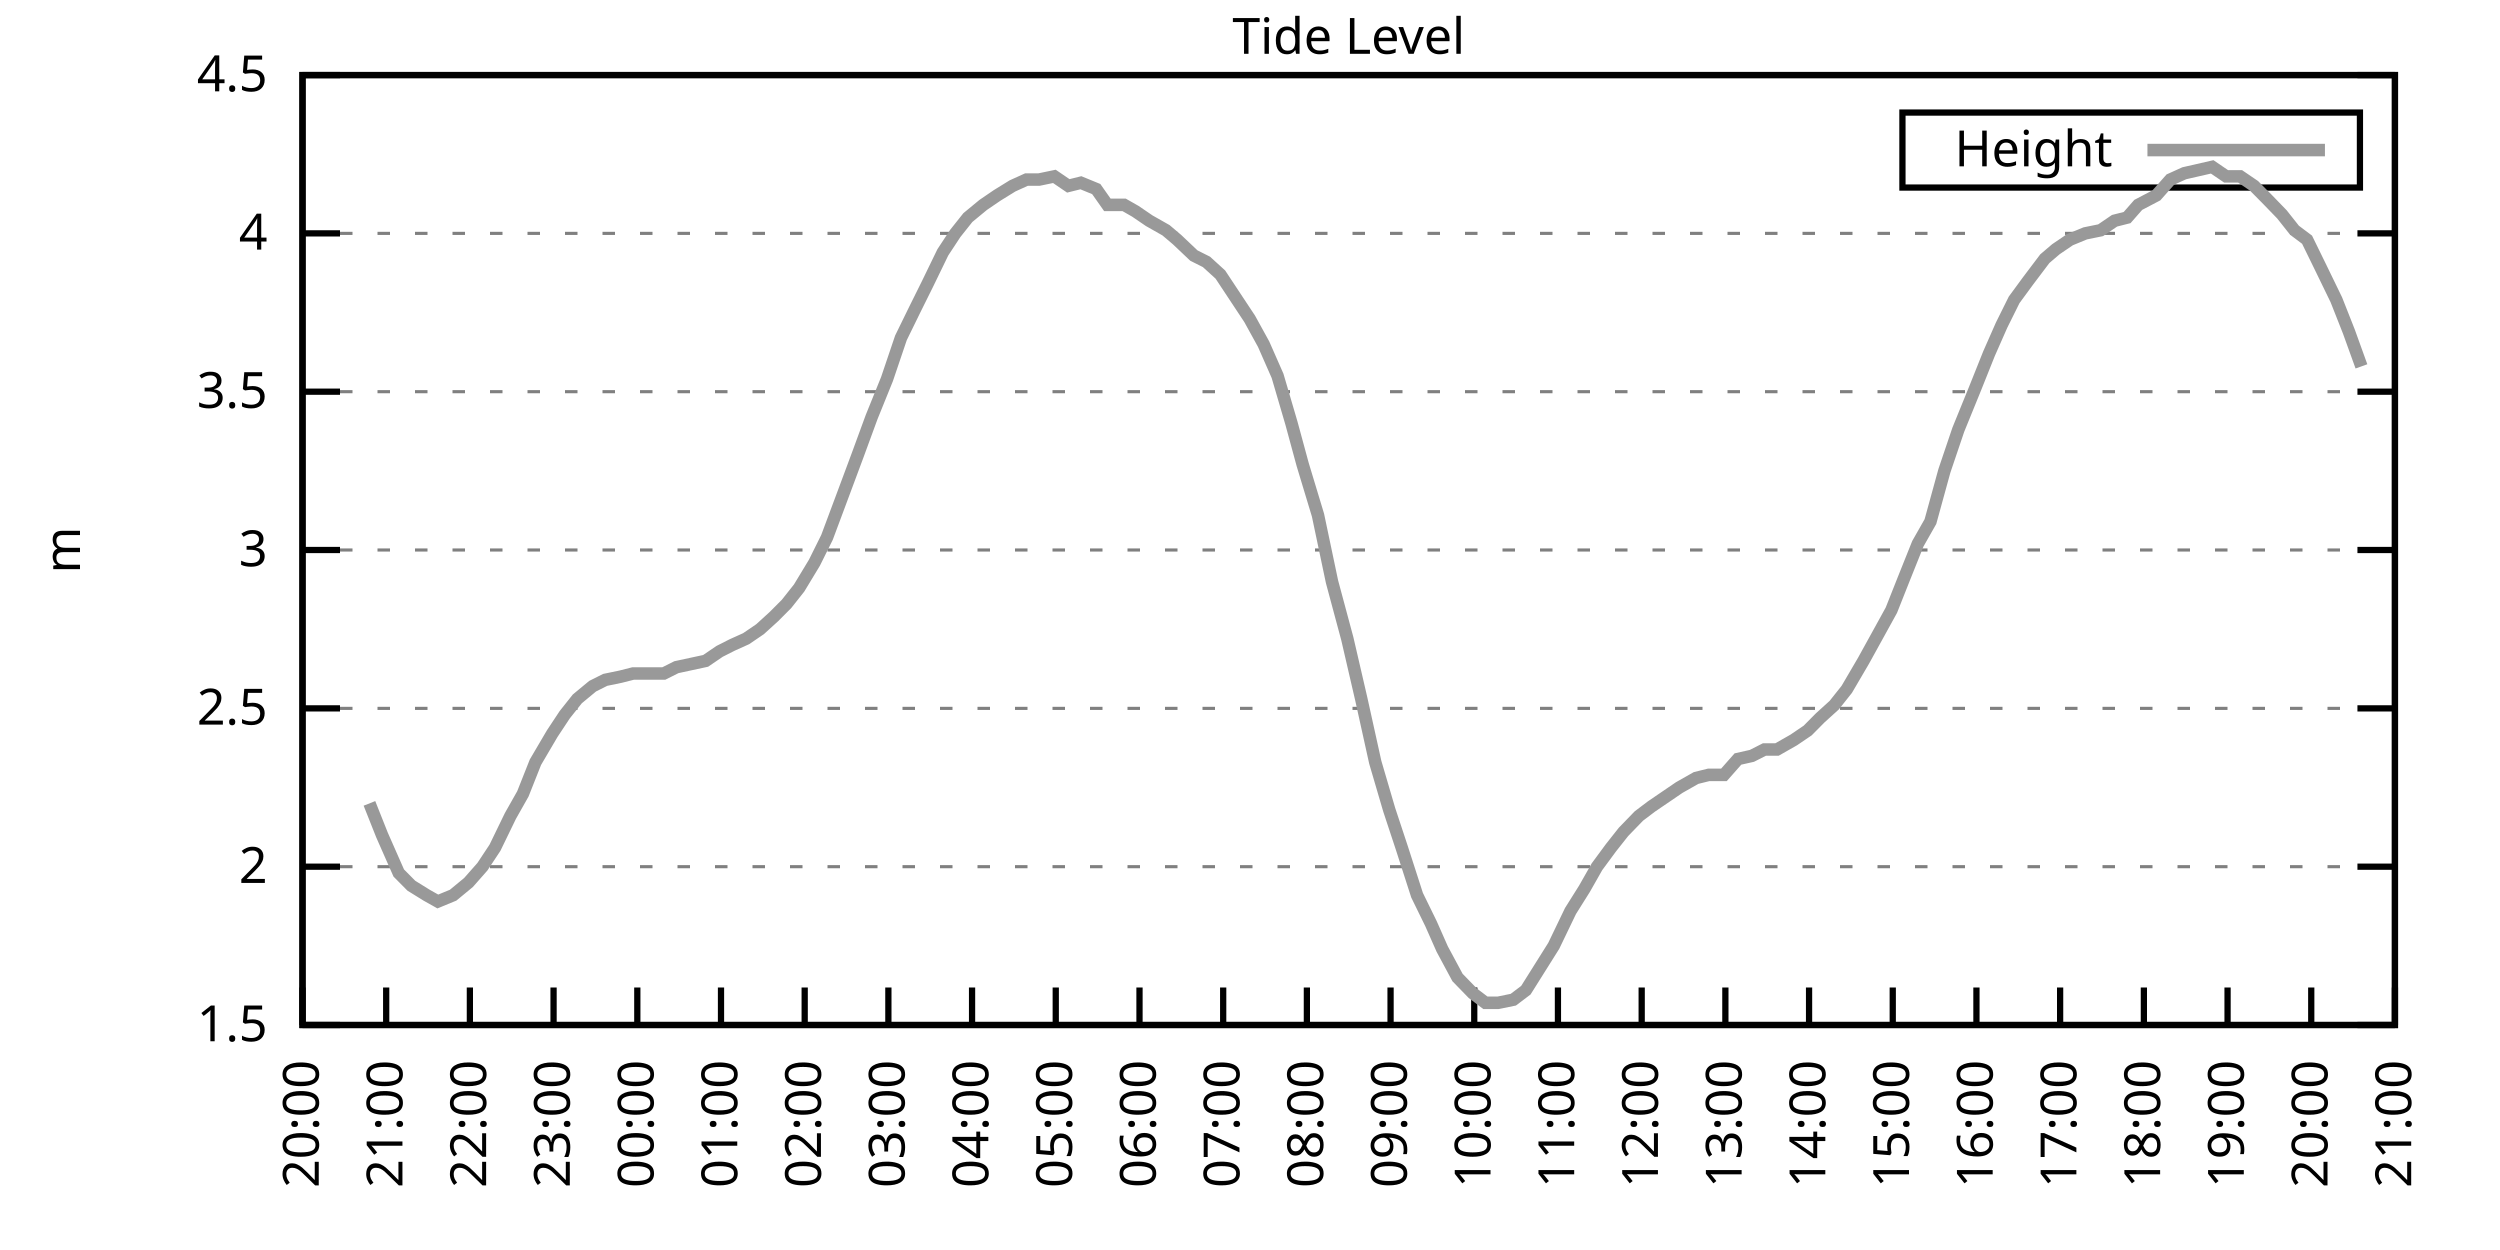
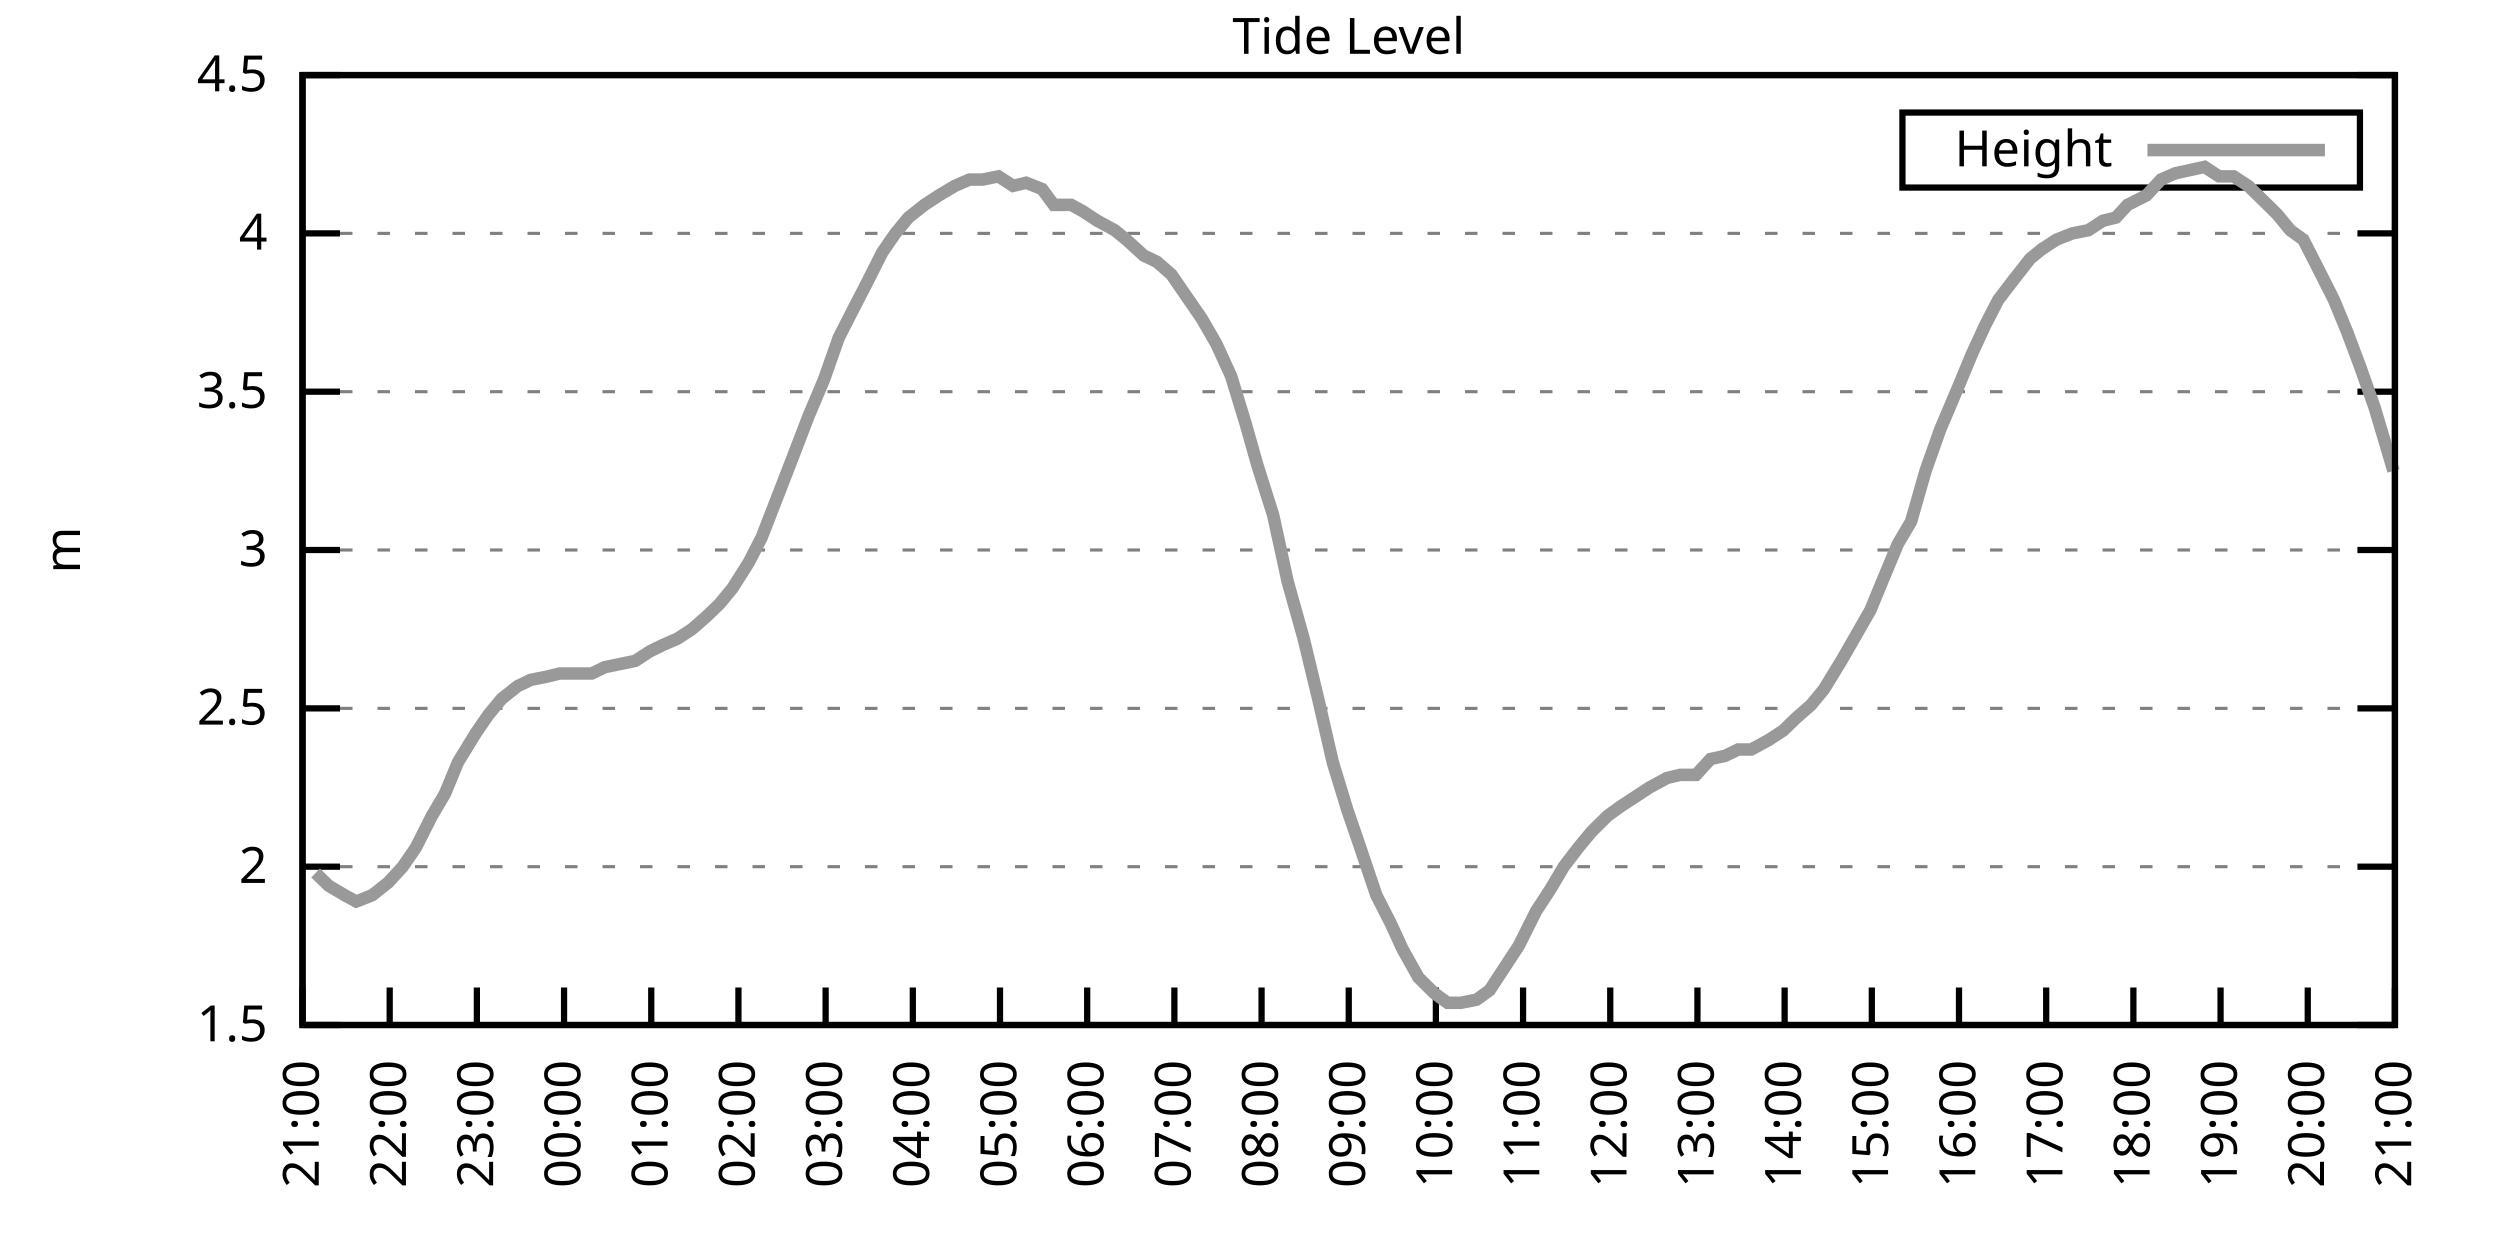
<svg xmlns="http://www.w3.org/2000/svg" xmlns:xlink="http://www.w3.org/1999/xlink" width="400" height="200" viewBox="0 0 400 200">
  <g id="gnuplot_canvas">
    <rect x="0" y="0" width="400" height="200" fill="none" />
    <defs>
      <circle id="gpDot" r="0.5" stroke-width="0.5" stroke="currentColor" />
      <path id="gpPt0" stroke-width="0.333" stroke="currentColor" d="M-1,0 h2 M0,-1 v2" />
      <path id="gpPt1" stroke-width="0.333" stroke="currentColor" d="M-1,-1 L1,1 M1,-1 L-1,1" />
      <path id="gpPt2" stroke-width="0.333" stroke="currentColor" d="M-1,0 L1,0 M0,-1 L0,1 M-1,-1 L1,1 M-1,1 L1,-1" />
      <rect id="gpPt3" stroke-width="0.333" stroke="currentColor" x="-1" y="-1" width="2" height="2" />
      <rect id="gpPt4" stroke-width="0.333" stroke="currentColor" fill="currentColor" x="-1" y="-1" width="2" height="2" />
      <circle id="gpPt5" stroke-width="0.333" stroke="currentColor" cx="0" cy="0" r="1" />
      <use xlink:href="#gpPt5" id="gpPt6" fill="currentColor" stroke="none" />
      <path id="gpPt7" stroke-width="0.333" stroke="currentColor" d="M0,-1.33 L-1.33,0.67 L1.33,0.67 z" />
      <use xlink:href="#gpPt7" id="gpPt8" fill="currentColor" stroke="none" />
      <use xlink:href="#gpPt7" id="gpPt9" stroke="currentColor" transform="rotate(180)" />
      <use xlink:href="#gpPt9" id="gpPt10" fill="currentColor" stroke="none" />
      <use xlink:href="#gpPt3" id="gpPt11" stroke="currentColor" transform="rotate(45)" />
      <use xlink:href="#gpPt11" id="gpPt12" fill="currentColor" stroke="none" />
      <path id="gpPt13" stroke-width="0.333" stroke="currentColor" d="M0,1.330 L1.265,0.411 L0.782,-1.067 L-0.782,-1.076 L-1.265,0.411 z" />
      <use xlink:href="#gpPt13" id="gpPt14" fill="currentColor" stroke="none" />
      <filter id="textbox" filterUnits="objectBoundingBox" x="0" y="0" height="1" width="1">
        <feFlood flood-color="white" flood-opacity="1" result="bgnd" />
        <feComposite in="SourceGraphic" in2="bgnd" operator="atop" />
      </filter>
      <filter id="greybox" filterUnits="objectBoundingBox" x="0" y="0" height="1" width="1">
        <feFlood flood-color="lightgrey" flood-opacity="1" result="grey" />
        <feComposite in="SourceGraphic" in2="grey" operator="atop" />
      </filter>
    </defs>
    <g fill="none" color="white" stroke="currentColor" stroke-width="1.00" stroke-linecap="butt" stroke-linejoin="miter">
</g>
    <g fill="none" color="black" stroke="currentColor" stroke-width="1.00" stroke-linecap="butt" stroke-linejoin="miter">
      <g stroke="none" shape-rendering="crispEdges">
        <polygon fill="rgb(255, 255, 255)" points="48.40,164.00 383.18,164.00 383.18,12.02 48.40,12.02 " />
      </g>
    </g>
    <g fill="none" color="black" stroke="currentColor" stroke-width="1.00" stroke-linecap="butt" stroke-linejoin="miter">
</g>
    <g fill="none" color="black" stroke="black" stroke-width="0.50" stroke-linecap="butt" stroke-linejoin="miter">
</g>
    <g fill="none" color="gray" stroke="currentColor" stroke-width="0.50" stroke-linecap="butt" stroke-linejoin="miter">
      <path stroke="gray" stroke-dasharray="2,4" class="gridline" d="M48.40,164.00 L383.19,164.00  " />
    </g>
    <g fill="none" color="gray" stroke="gray" stroke-width="1.00" stroke-linecap="butt" stroke-linejoin="miter">
</g>
    <g fill="none" color="black" stroke="currentColor" stroke-width="1.00" stroke-linecap="butt" stroke-linejoin="miter">
      <path stroke="black" d="M48.40,164.00 L54.40,164.00 M383.19,164.00 L377.19,164.00  " />
      <g transform="translate(42.80,166.60)" stroke="none" fill="black" font-family="Sans" font-size="8.00" text-anchor="end">
        <text>
          <tspan font-family="Sans"> 1.5</tspan>
        </text>
      </g>
    </g>
    <g fill="none" color="black" stroke="currentColor" stroke-width="1.00" stroke-linecap="butt" stroke-linejoin="miter">
</g>
    <g fill="none" color="black" stroke="black" stroke-width="0.50" stroke-linecap="butt" stroke-linejoin="miter">
</g>
    <g fill="none" color="gray" stroke="currentColor" stroke-width="0.50" stroke-linecap="butt" stroke-linejoin="miter">
      <path stroke="gray" stroke-dasharray="2,4" class="gridline" d="M48.40,138.67 L383.19,138.67  " />
    </g>
    <g fill="none" color="gray" stroke="gray" stroke-width="1.00" stroke-linecap="butt" stroke-linejoin="miter">
</g>
    <g fill="none" color="black" stroke="currentColor" stroke-width="1.00" stroke-linecap="butt" stroke-linejoin="miter">
      <path stroke="black" d="M48.40,138.67 L54.40,138.67 M383.19,138.67 L377.19,138.67  " />
      <g transform="translate(42.80,141.27)" stroke="none" fill="black" font-family="Sans" font-size="8.00" text-anchor="end">
        <text>
          <tspan font-family="Sans"> 2</tspan>
        </text>
      </g>
    </g>
    <g fill="none" color="black" stroke="currentColor" stroke-width="1.00" stroke-linecap="butt" stroke-linejoin="miter">
</g>
    <g fill="none" color="black" stroke="black" stroke-width="0.50" stroke-linecap="butt" stroke-linejoin="miter">
</g>
    <g fill="none" color="gray" stroke="currentColor" stroke-width="0.50" stroke-linecap="butt" stroke-linejoin="miter">
      <path stroke="gray" stroke-dasharray="2,4" class="gridline" d="M48.40,113.34 L383.19,113.34  " />
    </g>
    <g fill="none" color="gray" stroke="gray" stroke-width="1.00" stroke-linecap="butt" stroke-linejoin="miter">
</g>
    <g fill="none" color="black" stroke="currentColor" stroke-width="1.00" stroke-linecap="butt" stroke-linejoin="miter">
      <path stroke="black" d="M48.40,113.34 L54.40,113.34 M383.19,113.34 L377.19,113.34  " />
      <g transform="translate(42.80,115.94)" stroke="none" fill="black" font-family="Sans" font-size="8.00" text-anchor="end">
        <text>
          <tspan font-family="Sans"> 2.5</tspan>
        </text>
      </g>
    </g>
    <g fill="none" color="black" stroke="currentColor" stroke-width="1.00" stroke-linecap="butt" stroke-linejoin="miter">
</g>
    <g fill="none" color="black" stroke="black" stroke-width="0.50" stroke-linecap="butt" stroke-linejoin="miter">
</g>
    <g fill="none" color="gray" stroke="currentColor" stroke-width="0.50" stroke-linecap="butt" stroke-linejoin="miter">
      <path stroke="gray" stroke-dasharray="2,4" class="gridline" d="M48.40,88.00 L383.19,88.00  " />
    </g>
    <g fill="none" color="gray" stroke="gray" stroke-width="1.00" stroke-linecap="butt" stroke-linejoin="miter">
</g>
    <g fill="none" color="black" stroke="currentColor" stroke-width="1.00" stroke-linecap="butt" stroke-linejoin="miter">
      <path stroke="black" d="M48.40,88.00 L54.40,88.00 M383.19,88.00 L377.19,88.00  " />
      <g transform="translate(42.80,90.60)" stroke="none" fill="black" font-family="Sans" font-size="8.00" text-anchor="end">
        <text>
          <tspan font-family="Sans"> 3</tspan>
        </text>
      </g>
    </g>
    <g fill="none" color="black" stroke="currentColor" stroke-width="1.00" stroke-linecap="butt" stroke-linejoin="miter">
</g>
    <g fill="none" color="black" stroke="black" stroke-width="0.50" stroke-linecap="butt" stroke-linejoin="miter">
</g>
    <g fill="none" color="gray" stroke="currentColor" stroke-width="0.50" stroke-linecap="butt" stroke-linejoin="miter">
      <path stroke="gray" stroke-dasharray="2,4" class="gridline" d="M48.40,62.67 L383.19,62.67  " />
    </g>
    <g fill="none" color="gray" stroke="gray" stroke-width="1.00" stroke-linecap="butt" stroke-linejoin="miter">
</g>
    <g fill="none" color="black" stroke="currentColor" stroke-width="1.00" stroke-linecap="butt" stroke-linejoin="miter">
      <path stroke="black" d="M48.40,62.67 L54.40,62.67 M383.19,62.67 L377.19,62.67  " />
      <g transform="translate(42.80,65.27)" stroke="none" fill="black" font-family="Sans" font-size="8.00" text-anchor="end">
        <text>
          <tspan font-family="Sans"> 3.5</tspan>
        </text>
      </g>
    </g>
    <g fill="none" color="black" stroke="currentColor" stroke-width="1.00" stroke-linecap="butt" stroke-linejoin="miter">
</g>
    <g fill="none" color="black" stroke="black" stroke-width="0.50" stroke-linecap="butt" stroke-linejoin="miter">
</g>
    <g fill="none" color="gray" stroke="currentColor" stroke-width="0.50" stroke-linecap="butt" stroke-linejoin="miter">
      <path stroke="gray" stroke-dasharray="2,4" class="gridline" d="M48.40,37.34 L383.19,37.34  " />
    </g>
    <g fill="none" color="gray" stroke="gray" stroke-width="1.00" stroke-linecap="butt" stroke-linejoin="miter">
</g>
    <g fill="none" color="black" stroke="currentColor" stroke-width="1.00" stroke-linecap="butt" stroke-linejoin="miter">
      <path stroke="black" d="M48.40,37.34 L54.40,37.34 M383.19,37.34 L377.19,37.34  " />
      <g transform="translate(42.80,39.94)" stroke="none" fill="black" font-family="Sans" font-size="8.00" text-anchor="end">
        <text>
          <tspan font-family="Sans"> 4</tspan>
        </text>
      </g>
    </g>
    <g fill="none" color="black" stroke="currentColor" stroke-width="1.00" stroke-linecap="butt" stroke-linejoin="miter">
</g>
    <g fill="none" color="black" stroke="black" stroke-width="0.50" stroke-linecap="butt" stroke-linejoin="miter">
</g>
    <g fill="none" color="gray" stroke="currentColor" stroke-width="0.50" stroke-linecap="butt" stroke-linejoin="miter">
      <path stroke="gray" stroke-dasharray="2,4" class="gridline" d="M48.40,12.01 L383.19,12.01  " />
    </g>
    <g fill="none" color="gray" stroke="gray" stroke-width="1.00" stroke-linecap="butt" stroke-linejoin="miter">
</g>
    <g fill="none" color="black" stroke="currentColor" stroke-width="1.00" stroke-linecap="butt" stroke-linejoin="miter">
      <path stroke="black" d="M48.40,12.01 L54.40,12.01 M383.19,12.01 L377.19,12.01  " />
      <g transform="translate(42.80,14.61)" stroke="none" fill="black" font-family="Sans" font-size="8.00" text-anchor="end">
        <text>
          <tspan font-family="Sans"> 4.5</tspan>
        </text>
      </g>
    </g>
    <g fill="none" color="black" stroke="currentColor" stroke-width="1.00" stroke-linecap="butt" stroke-linejoin="miter">
      <path stroke="black" d="M48.40,164.00 L48.40,158.00  " />
      <g transform="translate(51.00,169.60) rotate(270.00)" stroke="none" fill="black" font-family="Sans" font-size="8.00" text-anchor="end">
        <text>
-           <tspan font-family="Sans">20:00</tspan>
-         </text>
-       </g>
-     </g>
-     <g fill="none" color="black" stroke="currentColor" stroke-width="1.00" stroke-linecap="butt" stroke-linejoin="miter">
-       <path stroke="black" d="M61.79,164.00 L61.79,158.00  " />
-       <g transform="translate(64.39,169.60) rotate(270.00)" stroke="none" fill="black" font-family="Sans" font-size="8.00" text-anchor="end">
-         <text>
          <tspan font-family="Sans">21:00</tspan>
        </text>
      </g>
    </g>
    <g fill="none" color="black" stroke="currentColor" stroke-width="1.00" stroke-linecap="butt" stroke-linejoin="miter">
-       <path stroke="black" d="M75.18,164.00 L75.18,158.00  " />
-       <g transform="translate(77.78,169.60) rotate(270.00)" stroke="none" fill="black" font-family="Sans" font-size="8.00" text-anchor="end">
+       <path stroke="black" d="M62.35,164.00 L62.35,158.00  " />
+       <g transform="translate(64.95,169.60) rotate(270.00)" stroke="none" fill="black" font-family="Sans" font-size="8.00" text-anchor="end">
        <text>
          <tspan font-family="Sans">22:00</tspan>
        </text>
      </g>
    </g>
    <g fill="none" color="black" stroke="currentColor" stroke-width="1.00" stroke-linecap="butt" stroke-linejoin="miter">
-       <path stroke="black" d="M88.57,164.00 L88.57,158.00  " />
-       <g transform="translate(91.17,169.60) rotate(270.00)" stroke="none" fill="black" font-family="Sans" font-size="8.00" text-anchor="end">
+       <path stroke="black" d="M76.30,164.00 L76.30,158.00  " />
+       <g transform="translate(78.90,169.60) rotate(270.00)" stroke="none" fill="black" font-family="Sans" font-size="8.00" text-anchor="end">
        <text>
          <tspan font-family="Sans">23:00</tspan>
        </text>
      </g>
    </g>
    <g fill="none" color="black" stroke="currentColor" stroke-width="1.00" stroke-linecap="butt" stroke-linejoin="miter">
-       <path stroke="black" d="M101.97,164.00 L101.97,158.00  " />
-       <g transform="translate(104.57,169.60) rotate(270.00)" stroke="none" fill="black" font-family="Sans" font-size="8.00" text-anchor="end">
+       <path stroke="black" d="M90.25,164.00 L90.25,158.00  " />
+       <g transform="translate(92.85,169.60) rotate(270.00)" stroke="none" fill="black" font-family="Sans" font-size="8.00" text-anchor="end">
        <text>
          <tspan font-family="Sans">00:00</tspan>
        </text>
      </g>
    </g>
    <g fill="none" color="black" stroke="currentColor" stroke-width="1.00" stroke-linecap="butt" stroke-linejoin="miter">
-       <path stroke="black" d="M115.36,164.00 L115.36,158.00  " />
-       <g transform="translate(117.96,169.60) rotate(270.00)" stroke="none" fill="black" font-family="Sans" font-size="8.00" text-anchor="end">
+       <path stroke="black" d="M104.20,164.00 L104.20,158.00  " />
+       <g transform="translate(106.80,169.60) rotate(270.00)" stroke="none" fill="black" font-family="Sans" font-size="8.00" text-anchor="end">
        <text>
          <tspan font-family="Sans">01:00</tspan>
        </text>
      </g>
    </g>
    <g fill="none" color="black" stroke="currentColor" stroke-width="1.00" stroke-linecap="butt" stroke-linejoin="miter">
-       <path stroke="black" d="M128.75,164.00 L128.75,158.00  " />
-       <g transform="translate(131.35,169.60) rotate(270.00)" stroke="none" fill="black" font-family="Sans" font-size="8.00" text-anchor="end">
+       <path stroke="black" d="M118.15,164.00 L118.15,158.00  " />
+       <g transform="translate(120.75,169.60) rotate(270.00)" stroke="none" fill="black" font-family="Sans" font-size="8.00" text-anchor="end">
        <text>
          <tspan font-family="Sans">02:00</tspan>
        </text>
      </g>
    </g>
    <g fill="none" color="black" stroke="currentColor" stroke-width="1.00" stroke-linecap="butt" stroke-linejoin="miter">
-       <path stroke="black" d="M142.14,164.00 L142.14,158.00  " />
-       <g transform="translate(144.74,169.60) rotate(270.00)" stroke="none" fill="black" font-family="Sans" font-size="8.00" text-anchor="end">
+       <path stroke="black" d="M132.10,164.00 L132.10,158.00  " />
+       <g transform="translate(134.70,169.60) rotate(270.00)" stroke="none" fill="black" font-family="Sans" font-size="8.00" text-anchor="end">
        <text>
          <tspan font-family="Sans">03:00</tspan>
        </text>
      </g>
    </g>
    <g fill="none" color="black" stroke="currentColor" stroke-width="1.00" stroke-linecap="butt" stroke-linejoin="miter">
-       <path stroke="black" d="M155.53,164.00 L155.53,158.00  " />
-       <g transform="translate(158.13,169.60) rotate(270.00)" stroke="none" fill="black" font-family="Sans" font-size="8.00" text-anchor="end">
+       <path stroke="black" d="M146.05,164.00 L146.05,158.00  " />
+       <g transform="translate(148.65,169.60) rotate(270.00)" stroke="none" fill="black" font-family="Sans" font-size="8.00" text-anchor="end">
        <text>
          <tspan font-family="Sans">04:00</tspan>
        </text>
      </g>
    </g>
    <g fill="none" color="black" stroke="currentColor" stroke-width="1.00" stroke-linecap="butt" stroke-linejoin="miter">
-       <path stroke="black" d="M168.92,164.00 L168.92,158.00  " />
-       <g transform="translate(171.52,169.60) rotate(270.00)" stroke="none" fill="black" font-family="Sans" font-size="8.00" text-anchor="end">
+       <path stroke="black" d="M160.00,164.00 L160.00,158.00  " />
+       <g transform="translate(162.60,169.60) rotate(270.00)" stroke="none" fill="black" font-family="Sans" font-size="8.00" text-anchor="end">
        <text>
          <tspan font-family="Sans">05:00</tspan>
        </text>
      </g>
    </g>
    <g fill="none" color="black" stroke="currentColor" stroke-width="1.00" stroke-linecap="butt" stroke-linejoin="miter">
-       <path stroke="black" d="M182.32,164.00 L182.32,158.00  " />
-       <g transform="translate(184.92,169.60) rotate(270.00)" stroke="none" fill="black" font-family="Sans" font-size="8.00" text-anchor="end">
+       <path stroke="black" d="M173.95,164.00 L173.95,158.00  " />
+       <g transform="translate(176.55,169.60) rotate(270.00)" stroke="none" fill="black" font-family="Sans" font-size="8.00" text-anchor="end">
        <text>
          <tspan font-family="Sans">06:00</tspan>
        </text>
      </g>
    </g>
    <g fill="none" color="black" stroke="currentColor" stroke-width="1.00" stroke-linecap="butt" stroke-linejoin="miter">
-       <path stroke="black" d="M195.71,164.00 L195.71,158.00  " />
-       <g transform="translate(198.31,169.60) rotate(270.00)" stroke="none" fill="black" font-family="Sans" font-size="8.00" text-anchor="end">
+       <path stroke="black" d="M187.90,164.00 L187.90,158.00  " />
+       <g transform="translate(190.50,169.60) rotate(270.00)" stroke="none" fill="black" font-family="Sans" font-size="8.00" text-anchor="end">
        <text>
          <tspan font-family="Sans">07:00</tspan>
        </text>
      </g>
    </g>
    <g fill="none" color="black" stroke="currentColor" stroke-width="1.00" stroke-linecap="butt" stroke-linejoin="miter">
-       <path stroke="black" d="M209.10,164.00 L209.10,158.00  " />
-       <g transform="translate(211.70,169.60) rotate(270.00)" stroke="none" fill="black" font-family="Sans" font-size="8.00" text-anchor="end">
+       <path stroke="black" d="M201.85,164.00 L201.85,158.00  " />
+       <g transform="translate(204.45,169.60) rotate(270.00)" stroke="none" fill="black" font-family="Sans" font-size="8.00" text-anchor="end">
        <text>
          <tspan font-family="Sans">08:00</tspan>
        </text>
      </g>
    </g>
    <g fill="none" color="black" stroke="currentColor" stroke-width="1.00" stroke-linecap="butt" stroke-linejoin="miter">
-       <path stroke="black" d="M222.49,164.00 L222.49,158.00  " />
-       <g transform="translate(225.09,169.60) rotate(270.00)" stroke="none" fill="black" font-family="Sans" font-size="8.00" text-anchor="end">
+       <path stroke="black" d="M215.80,164.00 L215.80,158.00  " />
+       <g transform="translate(218.40,169.60) rotate(270.00)" stroke="none" fill="black" font-family="Sans" font-size="8.00" text-anchor="end">
        <text>
          <tspan font-family="Sans">09:00</tspan>
        </text>
      </g>
    </g>
    <g fill="none" color="black" stroke="currentColor" stroke-width="1.00" stroke-linecap="butt" stroke-linejoin="miter">
-       <path stroke="black" d="M235.88,164.00 L235.88,158.00  " />
-       <g transform="translate(238.48,169.60) rotate(270.00)" stroke="none" fill="black" font-family="Sans" font-size="8.00" text-anchor="end">
+       <path stroke="black" d="M229.74,164.00 L229.74,158.00  " />
+       <g transform="translate(232.34,169.60) rotate(270.00)" stroke="none" fill="black" font-family="Sans" font-size="8.00" text-anchor="end">
        <text>
          <tspan font-family="Sans">10:00</tspan>
        </text>
      </g>
    </g>
    <g fill="none" color="black" stroke="currentColor" stroke-width="1.00" stroke-linecap="butt" stroke-linejoin="miter">
-       <path stroke="black" d="M249.27,164.00 L249.27,158.00  " />
-       <g transform="translate(251.87,169.60) rotate(270.00)" stroke="none" fill="black" font-family="Sans" font-size="8.00" text-anchor="end">
+       <path stroke="black" d="M243.69,164.00 L243.69,158.00  " />
+       <g transform="translate(246.29,169.60) rotate(270.00)" stroke="none" fill="black" font-family="Sans" font-size="8.00" text-anchor="end">
        <text>
          <tspan font-family="Sans">11:00</tspan>
        </text>
      </g>
    </g>
    <g fill="none" color="black" stroke="currentColor" stroke-width="1.00" stroke-linecap="butt" stroke-linejoin="miter">
-       <path stroke="black" d="M262.67,164.00 L262.67,158.00  " />
-       <g transform="translate(265.27,169.60) rotate(270.00)" stroke="none" fill="black" font-family="Sans" font-size="8.00" text-anchor="end">
+       <path stroke="black" d="M257.64,164.00 L257.64,158.00  " />
+       <g transform="translate(260.24,169.60) rotate(270.00)" stroke="none" fill="black" font-family="Sans" font-size="8.00" text-anchor="end">
        <text>
          <tspan font-family="Sans">12:00</tspan>
        </text>
      </g>
    </g>
    <g fill="none" color="black" stroke="currentColor" stroke-width="1.00" stroke-linecap="butt" stroke-linejoin="miter">
-       <path stroke="black" d="M276.06,164.00 L276.06,158.00  " />
-       <g transform="translate(278.66,169.60) rotate(270.00)" stroke="none" fill="black" font-family="Sans" font-size="8.00" text-anchor="end">
+       <path stroke="black" d="M271.59,164.00 L271.59,158.00  " />
+       <g transform="translate(274.19,169.60) rotate(270.00)" stroke="none" fill="black" font-family="Sans" font-size="8.00" text-anchor="end">
        <text>
          <tspan font-family="Sans">13:00</tspan>
        </text>
      </g>
    </g>
    <g fill="none" color="black" stroke="currentColor" stroke-width="1.00" stroke-linecap="butt" stroke-linejoin="miter">
-       <path stroke="black" d="M289.45,164.00 L289.45,158.00  " />
-       <g transform="translate(292.05,169.60) rotate(270.00)" stroke="none" fill="black" font-family="Sans" font-size="8.00" text-anchor="end">
+       <path stroke="black" d="M285.54,164.00 L285.54,158.00  " />
+       <g transform="translate(288.14,169.60) rotate(270.00)" stroke="none" fill="black" font-family="Sans" font-size="8.00" text-anchor="end">
        <text>
          <tspan font-family="Sans">14:00</tspan>
        </text>
      </g>
    </g>
    <g fill="none" color="black" stroke="currentColor" stroke-width="1.00" stroke-linecap="butt" stroke-linejoin="miter">
-       <path stroke="black" d="M302.84,164.00 L302.84,158.00  " />
-       <g transform="translate(305.44,169.60) rotate(270.00)" stroke="none" fill="black" font-family="Sans" font-size="8.00" text-anchor="end">
+       <path stroke="black" d="M299.49,164.00 L299.49,158.00  " />
+       <g transform="translate(302.09,169.60) rotate(270.00)" stroke="none" fill="black" font-family="Sans" font-size="8.00" text-anchor="end">
        <text>
          <tspan font-family="Sans">15:00</tspan>
        </text>
      </g>
    </g>
    <g fill="none" color="black" stroke="currentColor" stroke-width="1.00" stroke-linecap="butt" stroke-linejoin="miter">
-       <path stroke="black" d="M316.23,164.00 L316.23,158.00  " />
-       <g transform="translate(318.83,169.60) rotate(270.00)" stroke="none" fill="black" font-family="Sans" font-size="8.00" text-anchor="end">
+       <path stroke="black" d="M313.44,164.00 L313.44,158.00  " />
+       <g transform="translate(316.04,169.60) rotate(270.00)" stroke="none" fill="black" font-family="Sans" font-size="8.00" text-anchor="end">
        <text>
          <tspan font-family="Sans">16:00</tspan>
        </text>
      </g>
    </g>
    <g fill="none" color="black" stroke="currentColor" stroke-width="1.00" stroke-linecap="butt" stroke-linejoin="miter">
-       <path stroke="black" d="M329.62,164.00 L329.62,158.00  " />
-       <g transform="translate(332.22,169.60) rotate(270.00)" stroke="none" fill="black" font-family="Sans" font-size="8.00" text-anchor="end">
+       <path stroke="black" d="M327.39,164.00 L327.39,158.00  " />
+       <g transform="translate(329.99,169.60) rotate(270.00)" stroke="none" fill="black" font-family="Sans" font-size="8.00" text-anchor="end">
        <text>
          <tspan font-family="Sans">17:00</tspan>
        </text>
      </g>
    </g>
    <g fill="none" color="black" stroke="currentColor" stroke-width="1.00" stroke-linecap="butt" stroke-linejoin="miter">
-       <path stroke="black" d="M343.02,164.00 L343.02,158.00  " />
-       <g transform="translate(345.62,169.60) rotate(270.00)" stroke="none" fill="black" font-family="Sans" font-size="8.00" text-anchor="end">
+       <path stroke="black" d="M341.34,164.00 L341.34,158.00  " />
+       <g transform="translate(343.94,169.60) rotate(270.00)" stroke="none" fill="black" font-family="Sans" font-size="8.00" text-anchor="end">
        <text>
          <tspan font-family="Sans">18:00</tspan>
        </text>
      </g>
    </g>
    <g fill="none" color="black" stroke="currentColor" stroke-width="1.00" stroke-linecap="butt" stroke-linejoin="miter">
-       <path stroke="black" d="M356.41,164.00 L356.41,158.00  " />
-       <g transform="translate(359.01,169.60) rotate(270.00)" stroke="none" fill="black" font-family="Sans" font-size="8.00" text-anchor="end">
+       <path stroke="black" d="M355.29,164.00 L355.29,158.00  " />
+       <g transform="translate(357.89,169.60) rotate(270.00)" stroke="none" fill="black" font-family="Sans" font-size="8.00" text-anchor="end">
        <text>
          <tspan font-family="Sans">19:00</tspan>
        </text>
      </g>
    </g>
    <g fill="none" color="black" stroke="currentColor" stroke-width="1.00" stroke-linecap="butt" stroke-linejoin="miter">
-       <path stroke="black" d="M369.80,164.00 L369.80,158.00  " />
-       <g transform="translate(372.40,169.60) rotate(270.00)" stroke="none" fill="black" font-family="Sans" font-size="8.00" text-anchor="end">
+       <path stroke="black" d="M369.24,164.00 L369.24,158.00  " />
+       <g transform="translate(371.84,169.60) rotate(270.00)" stroke="none" fill="black" font-family="Sans" font-size="8.00" text-anchor="end">
        <text>
          <tspan font-family="Sans">20:00</tspan>
        </text>
      </g>
    </g>
    <g fill="none" color="black" stroke="currentColor" stroke-width="1.00" stroke-linecap="butt" stroke-linejoin="miter">
      <path stroke="black" d="M383.19,164.00 L383.19,158.00  " />
      <g transform="translate(385.79,169.60) rotate(270.00)" stroke="none" fill="black" font-family="Sans" font-size="8.00" text-anchor="end">
        <text>
          <tspan font-family="Sans">21:00</tspan>
        </text>
      </g>
    </g>
    <g fill="none" color="black" stroke="currentColor" stroke-width="1.00" stroke-linecap="butt" stroke-linejoin="miter">
</g>
    <g fill="none" color="black" stroke="currentColor" stroke-width="1.00" stroke-linecap="butt" stroke-linejoin="miter">
      <path stroke="black" d="M48.40,12.01 L48.40,164.00 L383.19,164.00 L383.19,12.01 L48.40,12.01 Z  " />
    </g>
    <g fill="none" color="black" stroke="currentColor" stroke-width="1.00" stroke-linecap="butt" stroke-linejoin="miter">
</g>
    <g fill="none" color="black" stroke="currentColor" stroke-width="1.00" stroke-linecap="butt" stroke-linejoin="miter">
      <path stroke="black" d="M304.39,30.01 L304.39,18.01 L377.59,18.01 L377.59,30.01 L304.39,30.01 Z  " />
    </g>
    <g id="Tide_level_plot_1">
      <g fill="none" color="white" stroke="black" stroke-width="2.00" stroke-linecap="butt" stroke-linejoin="miter">
</g>
      <g fill="none" color="black" stroke="currentColor" stroke-width="2.00" stroke-linecap="butt" stroke-linejoin="miter">
        <g transform="translate(337.99,26.61)" stroke="none" fill="black" font-family="Sans" font-size="8.00" text-anchor="end">
          <text>
            <tspan font-family="Sans">Height</tspan>
          </text>
        </g>
      </g>
      <g fill="none" color="black" stroke="currentColor" stroke-width="2.00" stroke-linecap="butt" stroke-linejoin="miter">
-         <path stroke="rgb(153, 153, 153)" d="M343.59,24.01 L371.99,24.01 M59.11,128.54 L61.12,133.60 L63.80,139.68 L65.81,141.71 L68.26,143.23 L70.05,144.24   L72.50,143.23 L74.96,141.20 L77.19,138.67 L79.20,135.63 L81.66,130.56 L83.66,127.02 L85.67,121.95 L88.35,117.39   L90.36,114.35 L92.37,111.82 L94.82,109.79 L96.83,108.78 L99.29,108.27 L101.30,107.76 L103.98,107.76 L106.21,107.76   L108.22,106.75 L112.90,105.74 L115.13,104.22 L117.14,103.20 L119.38,102.19 L121.61,100.67 L123.84,98.64 L125.85,96.62   L127.86,94.08 L130.31,90.03 L132.32,85.98 L134.78,79.39 L137.23,72.81 L139.46,66.73 L141.92,60.65 L144.15,54.06   L146.38,49.50 L148.39,45.45 L150.85,40.38 L152.85,37.34 L154.86,34.81 L157.32,32.78 L159.55,31.26 L162.01,29.74   L164.24,28.73 L166.25,28.73 L168.70,28.22 L170.93,29.74 L172.94,29.24 L175.40,30.25 L177.18,32.78 L179.86,32.78   L181.65,33.80 L183.88,35.32 L186.56,36.84 L188.34,38.35 L191.02,40.89 L193.03,41.90 L195.26,43.93 L197.27,46.97   L199.95,51.02 L202.18,55.07 L204.41,60.14 L206.64,67.74 L208.43,74.33 L210.88,82.43 L213.12,93.07 L215.57,102.19   L217.80,111.82 L220.04,121.95 L222.27,129.55 L224.28,135.63 L226.73,143.23 L228.96,147.79 L230.75,151.84 L233.20,156.40   L235.66,158.93 L237.67,160.45 L239.68,160.45 L242.13,159.95 L244.14,158.43 L246.37,154.88 L248.60,151.33 L251.28,145.76   L253.51,142.21 L255.52,138.67 L257.76,135.63 L259.76,133.10 L262.22,130.56 L264.23,129.04 L266.46,127.52 L268.69,126.00   L271.37,124.48 L273.38,123.98 L275.83,123.98 L278.07,121.44 L280.30,120.94 L282.31,119.92 L284.32,119.92 L286.99,118.40   L289.23,116.88 L291.23,114.86 L293.47,112.83 L295.48,110.30 L298.15,105.74 L300.39,101.68 L302.62,97.63 L304.63,92.56   L306.86,86.99 L308.87,83.45 L311.10,75.34 L313.33,68.75 L316.01,62.17 L318.24,56.59 L320.25,52.03 L322.26,47.98   L324.49,44.94 L327.17,41.39 L328.95,39.87 L331.19,38.35 L333.64,37.34 L336.10,36.84 L338.33,35.32 L340.34,34.81   L342.12,32.78 L345.02,31.26 L347.26,28.73 L349.49,27.72 L351.72,27.21 L353.95,26.70 L356.18,28.22 L358.42,28.22   L360.65,29.74 L362.66,31.77 L365.11,34.30 L367.12,36.84 L369.13,38.35 L371.36,42.91 L373.82,47.98 L375.82,53.05   L377.83,58.62  " />
+         <path stroke="rgb(153, 153, 153)" d="M343.59,24.01 L371.99,24.01 M50.49,139.68 L52.58,141.71 L55.14,143.23 L57.00,144.24 L59.56,143.23 L62.12,141.20   L64.44,138.67 L66.53,135.63 L69.09,130.56 L71.18,127.02 L73.28,121.95 L76.07,117.39 L78.16,114.35 L80.25,111.82   L82.81,109.79 L84.90,108.78 L87.46,108.27 L89.55,107.76 L92.34,107.76 L94.67,107.76 L96.76,106.75 L101.64,105.74   L103.97,104.22 L106.06,103.20 L108.38,102.19 L110.71,100.67 L113.03,98.64 L115.13,96.62 L117.22,94.08 L119.78,90.03   L121.87,85.98 L124.43,79.39 L126.98,72.81 L129.31,66.73 L131.87,60.65 L134.19,54.06 L136.51,49.50 L138.61,45.45   L141.16,40.38 L143.26,37.34 L145.35,34.81 L147.91,32.78 L150.23,31.26 L152.79,29.74 L155.11,28.73 L157.21,28.73   L159.76,28.22 L162.09,29.74 L164.18,29.24 L166.74,30.25 L168.60,32.78 L171.39,32.78 L173.25,33.80 L175.57,35.32   L178.36,36.84 L180.22,38.35 L183.01,40.89 L185.11,41.90 L187.43,43.93 L189.52,46.97 L192.31,51.02 L194.64,55.07   L196.96,60.14 L199.29,67.74 L201.15,74.33 L203.71,82.43 L206.03,93.07 L208.59,102.19 L210.91,111.82 L213.24,121.95   L215.56,129.55 L217.65,135.63 L220.21,143.23 L222.54,147.79 L224.40,151.84 L226.95,156.40 L229.51,158.93 L231.60,160.45   L233.70,160.45 L236.25,159.95 L238.35,158.43 L240.67,154.88 L243.00,151.33 L245.79,145.76 L248.11,142.21 L250.20,138.67   L252.53,135.63 L254.62,133.10 L257.18,130.56 L259.27,129.04 L261.60,127.52 L263.92,126.00 L266.71,124.48 L268.80,123.98   L271.36,123.98 L273.69,121.44 L276.01,120.94 L278.10,119.92 L280.20,119.92 L282.99,118.40 L285.31,116.88 L287.40,114.86   L289.73,112.83 L291.82,110.30 L294.61,105.74 L296.94,101.68 L299.26,97.63 L301.35,92.56 L303.68,86.99 L305.77,83.45   L308.09,75.34 L310.42,68.75 L313.21,62.17 L315.53,56.59 L317.63,52.03 L319.72,47.98 L322.04,44.94 L324.83,41.39   L326.69,39.87 L329.02,38.35 L331.58,37.34 L334.13,36.84 L336.46,35.32 L338.55,34.81 L340.41,32.78 L343.43,31.26   L345.76,28.73 L348.08,27.72 L350.41,27.21 L352.73,26.70 L355.06,28.22 L357.38,28.22 L359.71,29.74 L361.80,31.77   L364.36,34.30 L366.45,36.84 L368.54,38.35 L370.87,42.91 L373.43,47.98 L375.52,53.05 L377.61,58.62 L379.94,65.21   L382.96,75.34  " />
      </g>
    </g>
    <g fill="none" color="black" stroke="currentColor" stroke-width="2.00" stroke-linecap="butt" stroke-linejoin="miter">
</g>
    <g fill="none" color="black" stroke="black" stroke-width="1.00" stroke-linecap="butt" stroke-linejoin="miter">
</g>
    <g fill="none" color="black" stroke="currentColor" stroke-width="1.00" stroke-linecap="butt" stroke-linejoin="miter">
      <path stroke="black" d="M48.40,12.01 L48.40,164.00 L383.19,164.00 L383.19,12.01 L48.40,12.01 Z  " />
      <g transform="translate(12.80,88.01) rotate(270.00)" stroke="none" fill="black" font-family="Sans" font-size="8.00" text-anchor="middle">
        <text>
          <tspan font-family="Sans">m</tspan>
        </text>
      </g>
    </g>
    <g fill="none" color="black" stroke="currentColor" stroke-width="1.00" stroke-linecap="butt" stroke-linejoin="miter">
</g>
    <g fill="none" color="black" stroke="currentColor" stroke-width="1.00" stroke-linecap="butt" stroke-linejoin="miter">
      <g transform="translate(215.79,8.61)" stroke="none" fill="black" font-family="Sans" font-size="8.00" text-anchor="middle">
        <text>
          <tspan font-family="Sans">Tide Level</tspan>
        </text>
      </g>
    </g>
    <g fill="none" color="black" stroke="currentColor" stroke-width="1.00" stroke-linecap="butt" stroke-linejoin="miter">
</g>
  </g>
</svg>
